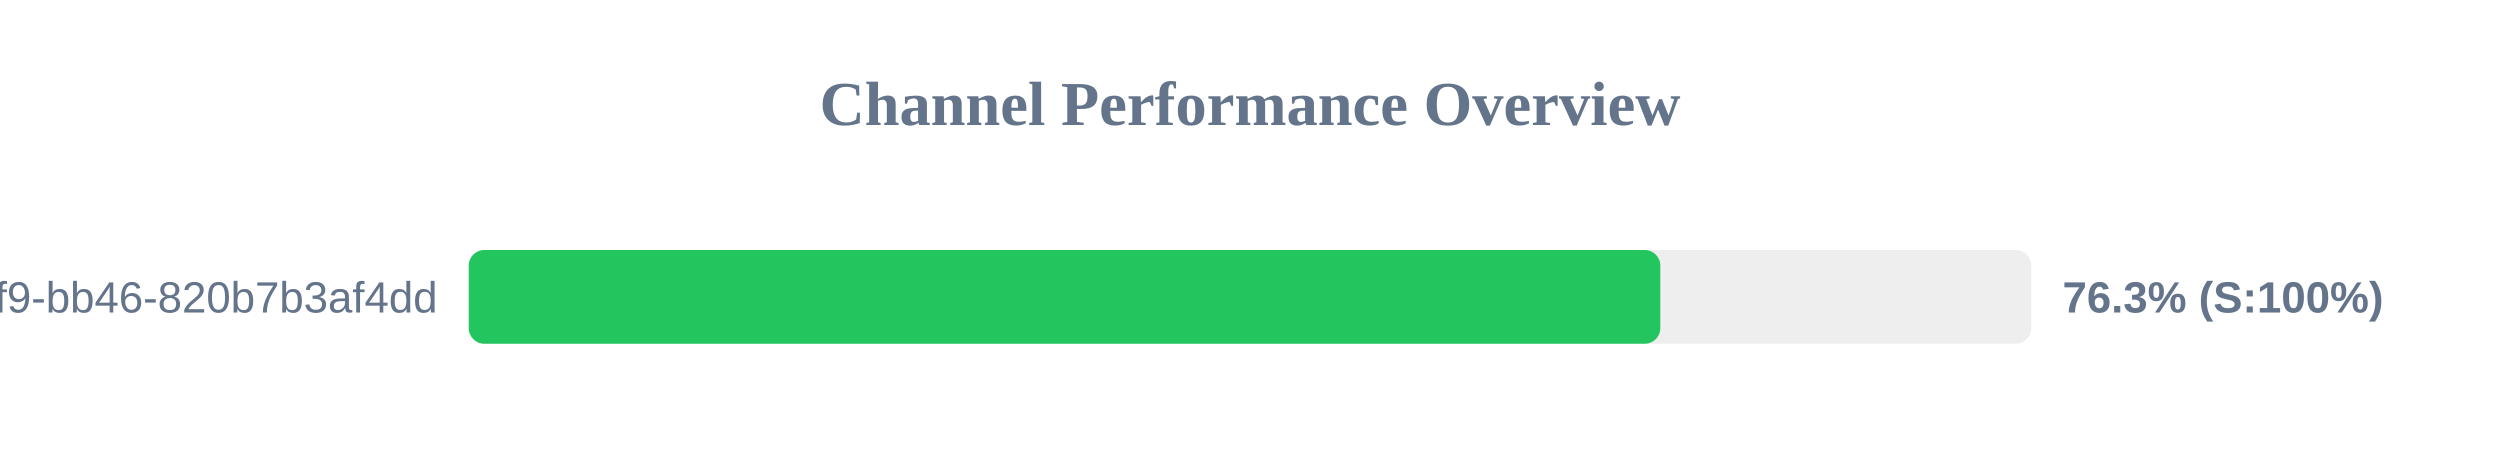
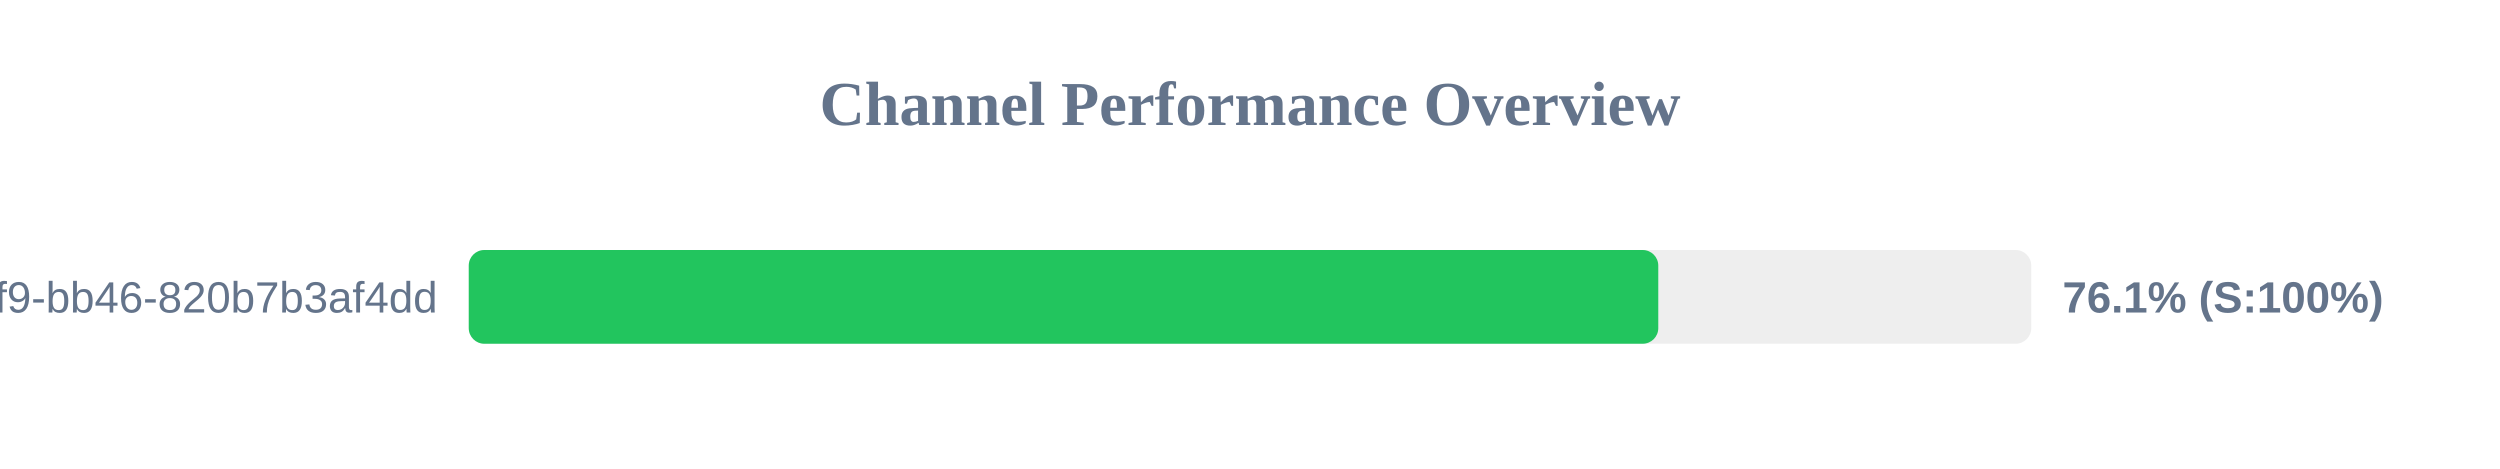
<svg xmlns="http://www.w3.org/2000/svg" width="800" height="150" version="1.1">
  <style>
        .row { font: 14px Arial; fill: #64748b; }
        .score { font: bold 14px Arial; fill: #64748b; }
    </style>
  <text x="400" y="40" text-anchor="middle" font-size="20px" font-weight="bold" fill="#64748b">Channel Performance Overview</text>
  <rect x="150" y="80" width="500" height="30" fill="#eee" rx="5" />
-   <rect x="150" y="80" width="381.3" height="30" fill="#22c55e" rx="5" />
+   <rect x="150" y="80" width="380.65" height="30" fill="#22c55e" rx="5" />
  <text x="140" y="100" text-anchor="end" class="row">?uuid=80b2ac81-ba69-41f9-bb46-820b7b3af4dd</text>
-   <text x="660" y="100" text-anchor="start" class="score">76.3% (S:100%)</text>
+   <text x="660" y="100" text-anchor="start" class="score">76.1% (S:100%)</text>
</svg>
